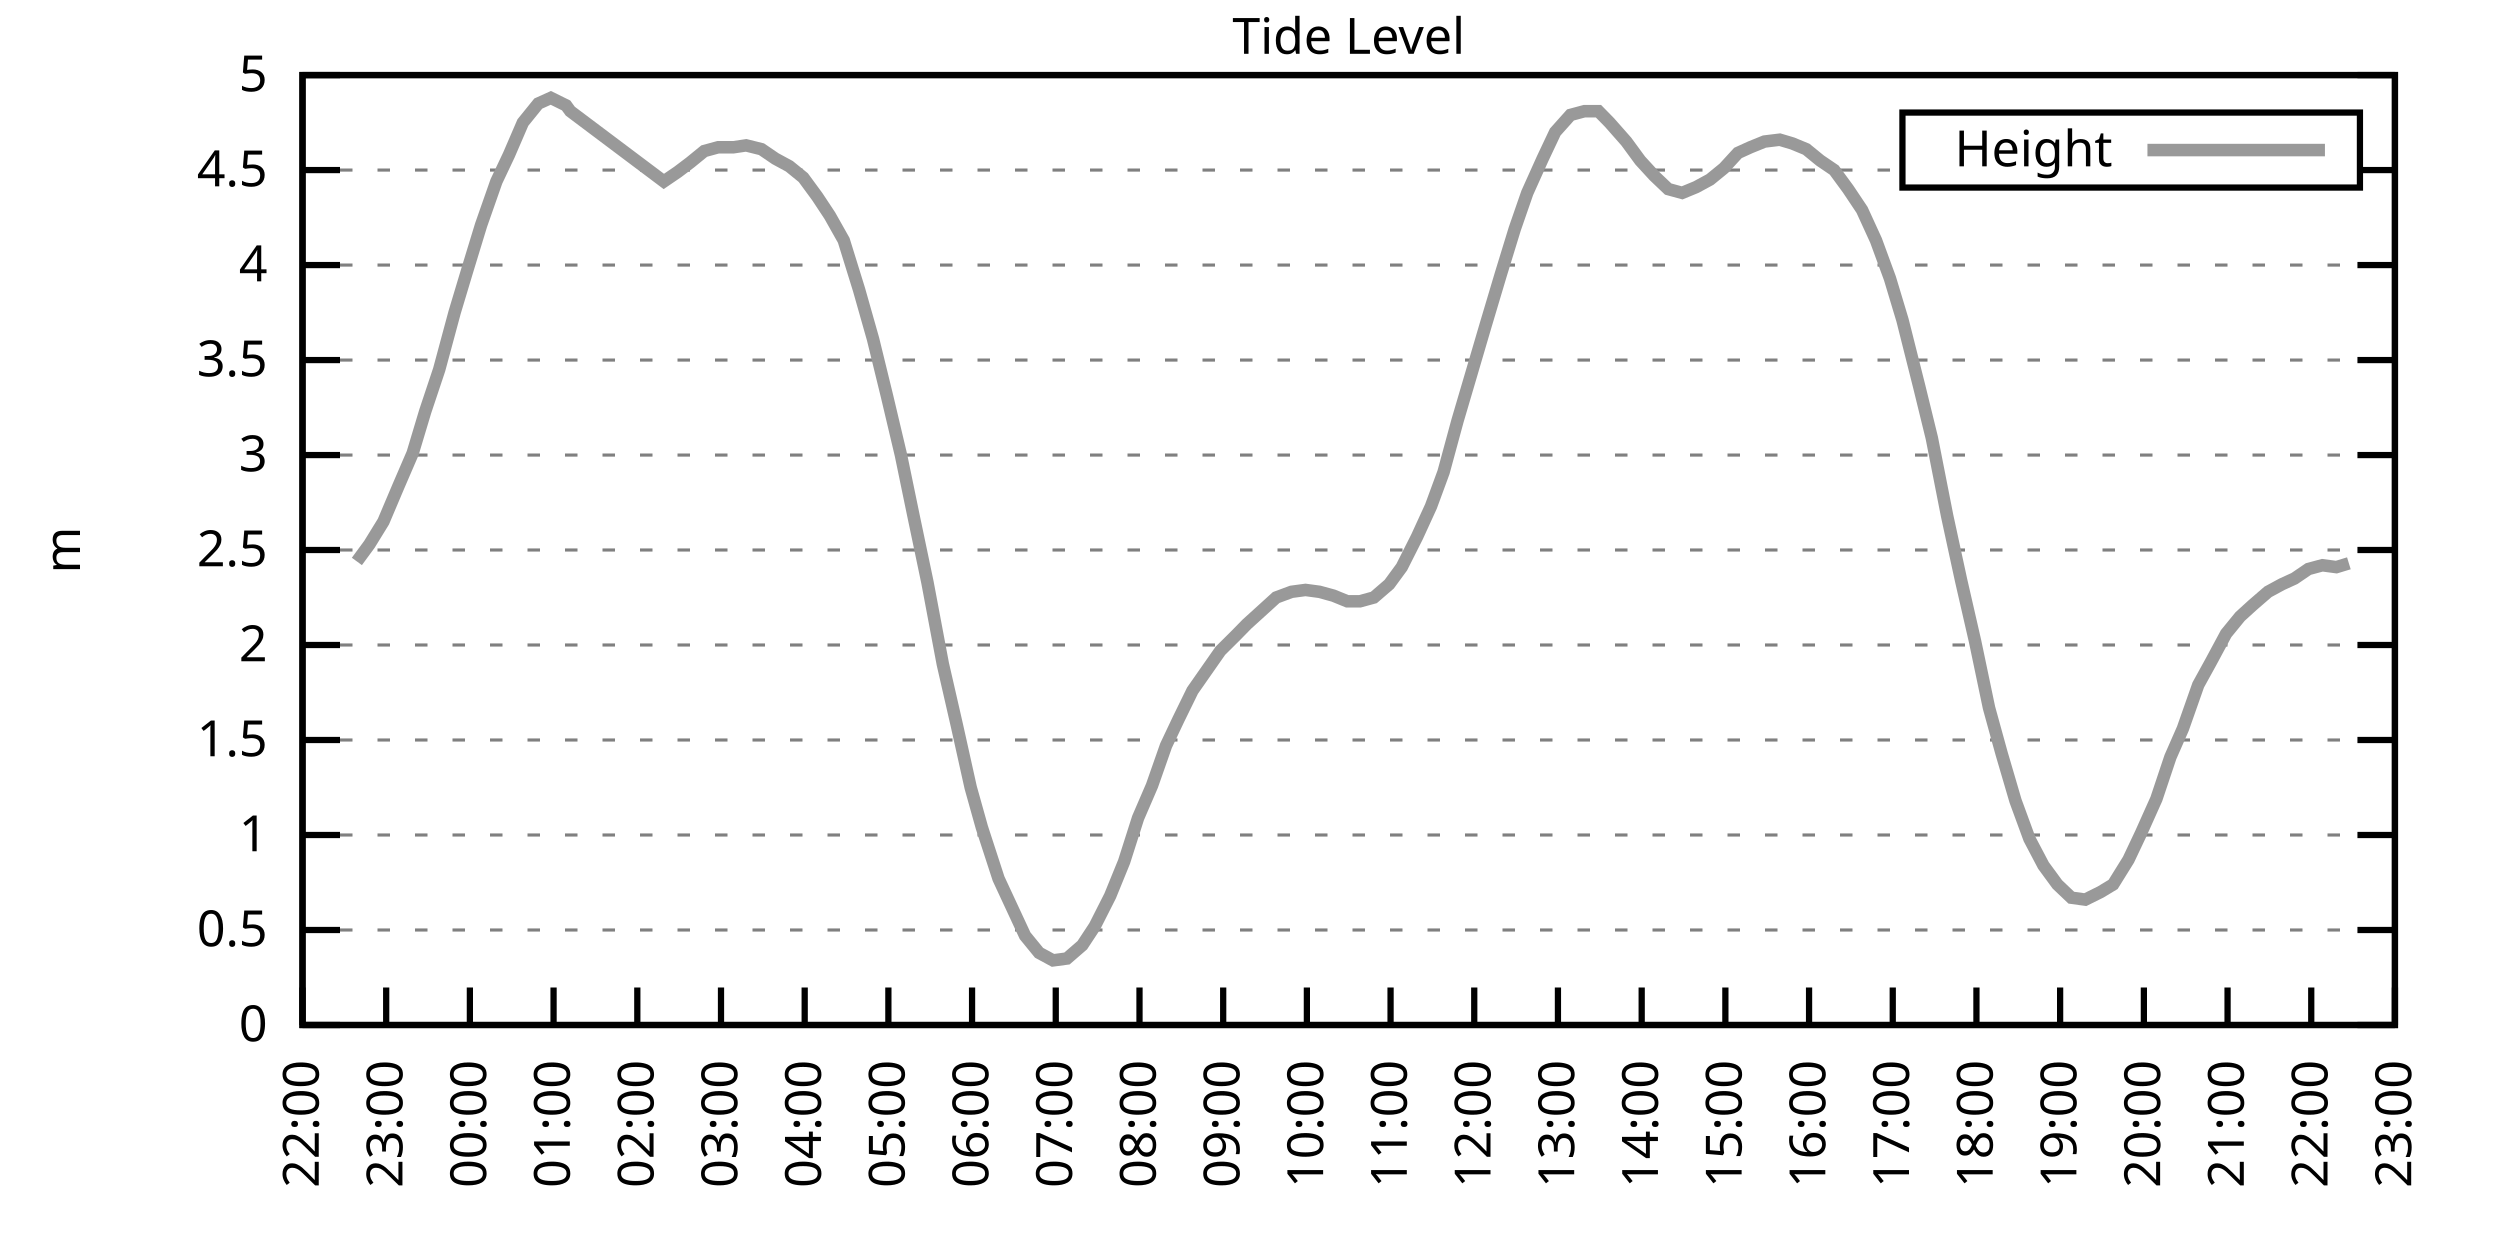
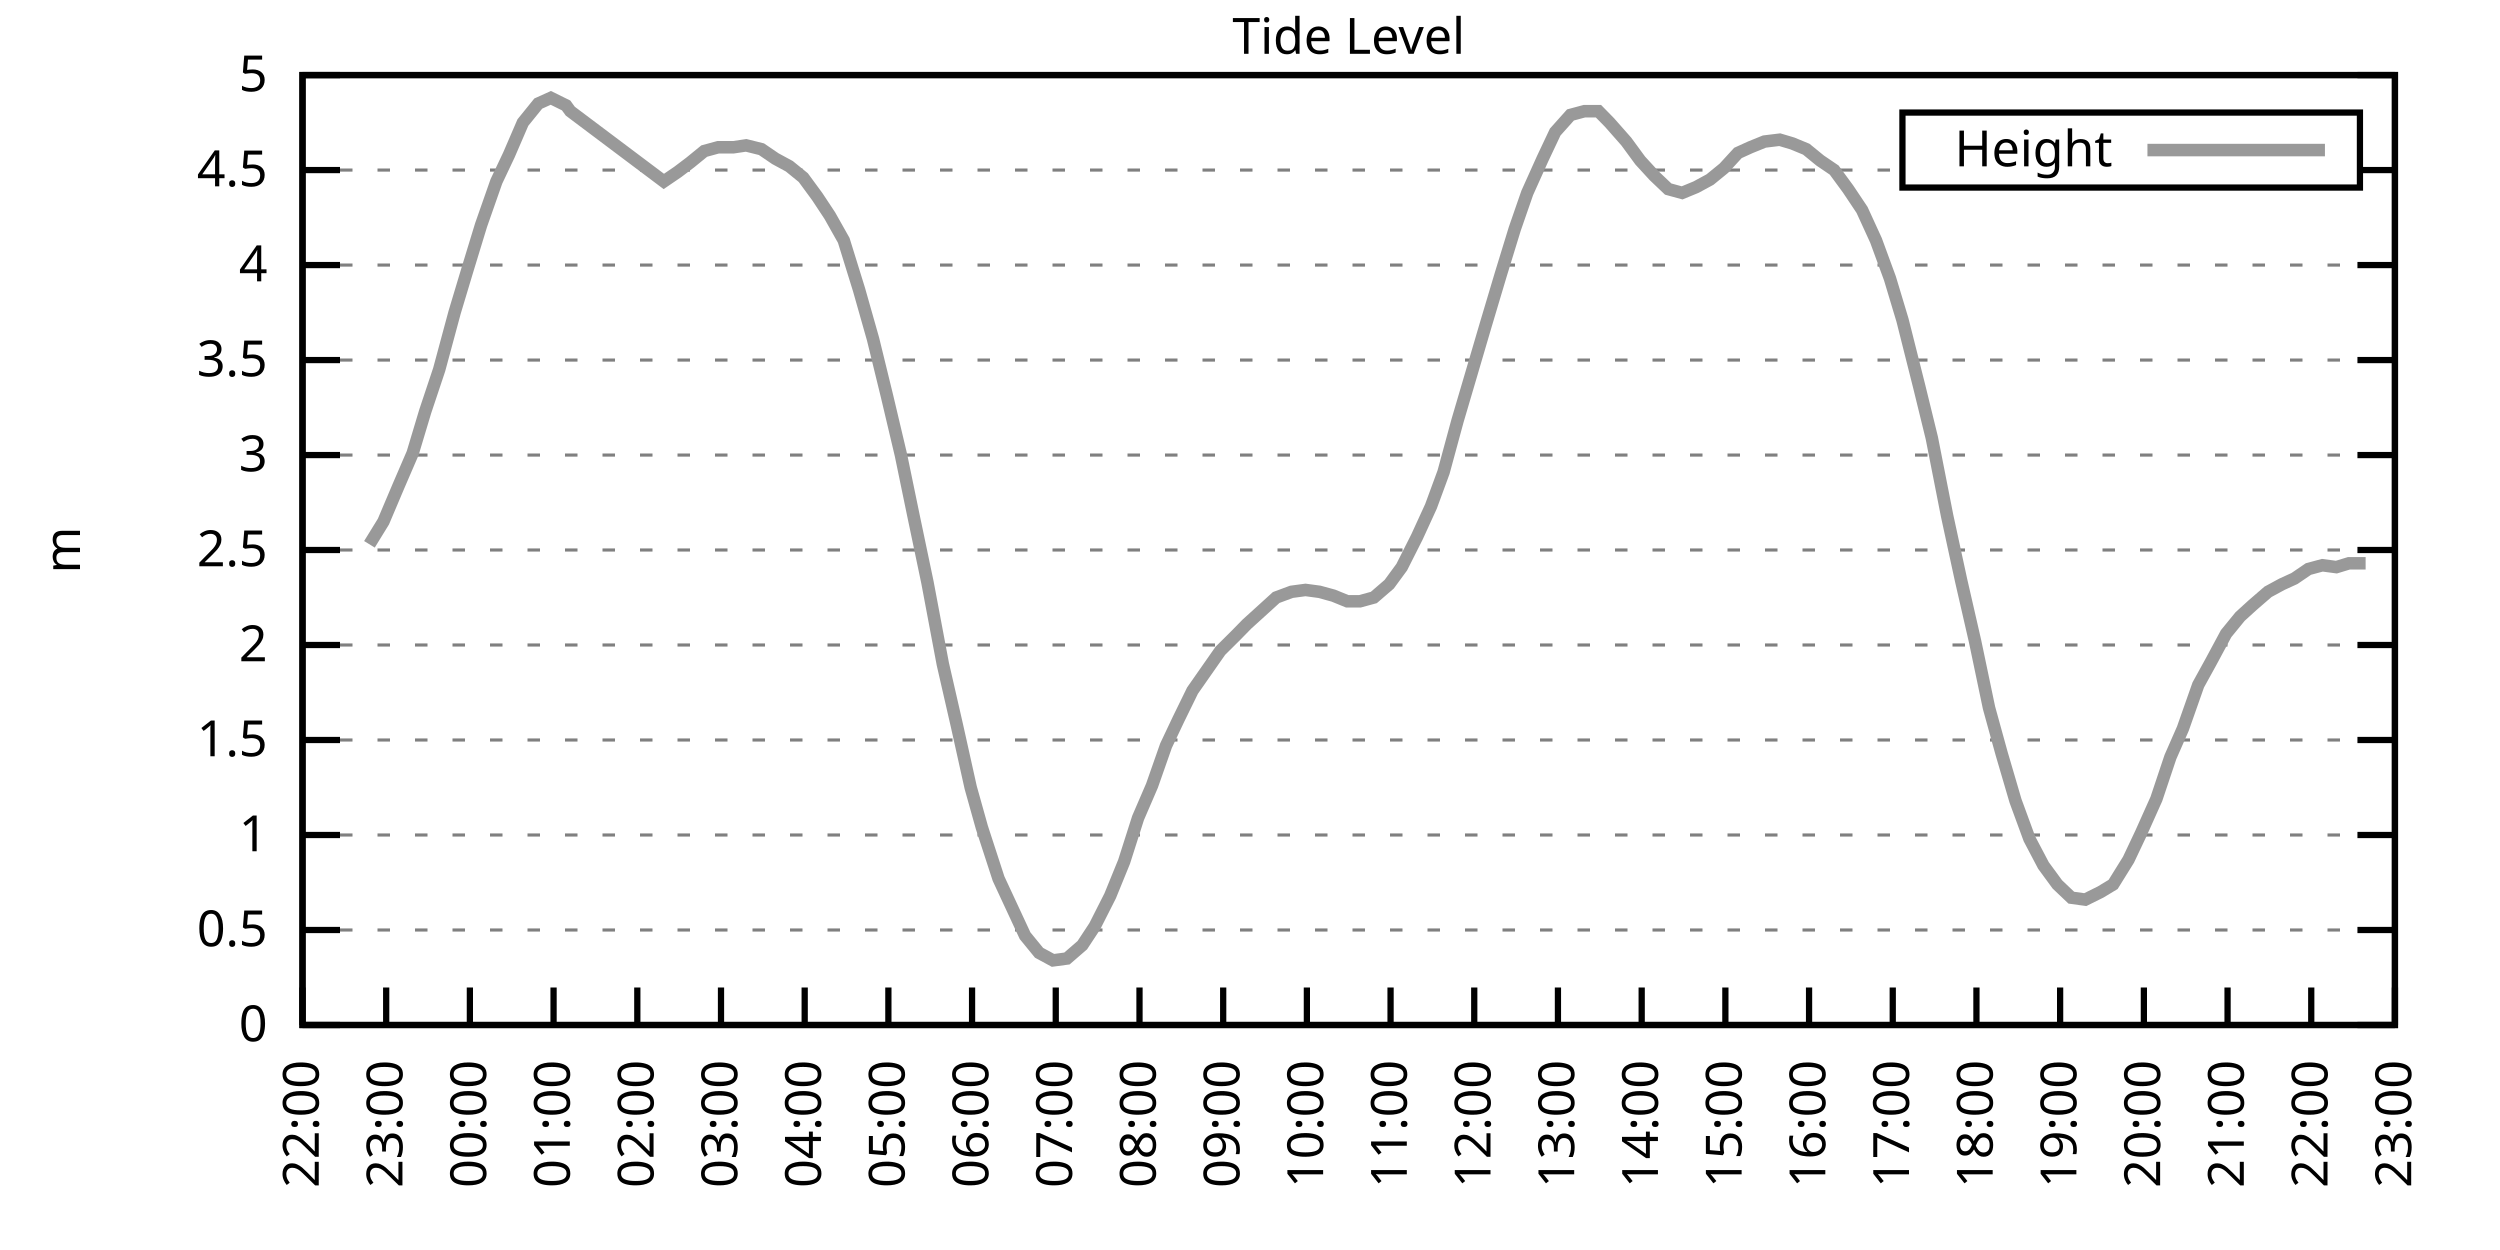
<svg xmlns="http://www.w3.org/2000/svg" xmlns:xlink="http://www.w3.org/1999/xlink" width="400" height="200" viewBox="0 0 400 200">
  <g id="gnuplot_canvas">
    <rect x="0" y="0" width="400" height="200" fill="none" />
    <defs>
      <circle id="gpDot" r="0.5" stroke-width="0.5" stroke="currentColor" />
      <path id="gpPt0" stroke-width="0.333" stroke="currentColor" d="M-1,0 h2 M0,-1 v2" />
      <path id="gpPt1" stroke-width="0.333" stroke="currentColor" d="M-1,-1 L1,1 M1,-1 L-1,1" />
      <path id="gpPt2" stroke-width="0.333" stroke="currentColor" d="M-1,0 L1,0 M0,-1 L0,1 M-1,-1 L1,1 M-1,1 L1,-1" />
      <rect id="gpPt3" stroke-width="0.333" stroke="currentColor" x="-1" y="-1" width="2" height="2" />
      <rect id="gpPt4" stroke-width="0.333" stroke="currentColor" fill="currentColor" x="-1" y="-1" width="2" height="2" />
      <circle id="gpPt5" stroke-width="0.333" stroke="currentColor" cx="0" cy="0" r="1" />
      <use xlink:href="#gpPt5" id="gpPt6" fill="currentColor" stroke="none" />
      <path id="gpPt7" stroke-width="0.333" stroke="currentColor" d="M0,-1.33 L-1.33,0.67 L1.33,0.67 z" />
      <use xlink:href="#gpPt7" id="gpPt8" fill="currentColor" stroke="none" />
      <use xlink:href="#gpPt7" id="gpPt9" stroke="currentColor" transform="rotate(180)" />
      <use xlink:href="#gpPt9" id="gpPt10" fill="currentColor" stroke="none" />
      <use xlink:href="#gpPt3" id="gpPt11" stroke="currentColor" transform="rotate(45)" />
      <use xlink:href="#gpPt11" id="gpPt12" fill="currentColor" stroke="none" />
      <path id="gpPt13" stroke-width="0.333" stroke="currentColor" d="M0,1.330 L1.265,0.411 L0.782,-1.067 L-0.782,-1.076 L-1.265,0.411 z" />
      <use xlink:href="#gpPt13" id="gpPt14" fill="currentColor" stroke="none" />
      <filter id="textbox" filterUnits="objectBoundingBox" x="0" y="0" height="1" width="1">
        <feFlood flood-color="white" flood-opacity="1" result="bgnd" />
        <feComposite in="SourceGraphic" in2="bgnd" operator="atop" />
      </filter>
      <filter id="greybox" filterUnits="objectBoundingBox" x="0" y="0" height="1" width="1">
        <feFlood flood-color="lightgrey" flood-opacity="1" result="grey" />
        <feComposite in="SourceGraphic" in2="grey" operator="atop" />
      </filter>
    </defs>
    <g fill="none" color="white" stroke="currentColor" stroke-width="1.00" stroke-linecap="butt" stroke-linejoin="miter">
</g>
    <g fill="none" color="black" stroke="currentColor" stroke-width="1.00" stroke-linecap="butt" stroke-linejoin="miter">
      <g stroke="none" shape-rendering="crispEdges">
        <polygon fill="rgb(255, 255, 255)" points="48.40,164.00 383.18,164.00 383.18,12.02 48.40,12.02 " />
      </g>
    </g>
    <g fill="none" color="black" stroke="currentColor" stroke-width="1.00" stroke-linecap="butt" stroke-linejoin="miter">
</g>
    <g fill="none" color="black" stroke="black" stroke-width="0.50" stroke-linecap="butt" stroke-linejoin="miter">
</g>
    <g fill="none" color="gray" stroke="currentColor" stroke-width="0.50" stroke-linecap="butt" stroke-linejoin="miter">
      <path stroke="gray" stroke-dasharray="2,4" class="gridline" d="M48.40,164.00 L383.19,164.00  " />
    </g>
    <g fill="none" color="gray" stroke="gray" stroke-width="1.00" stroke-linecap="butt" stroke-linejoin="miter">
</g>
    <g fill="none" color="black" stroke="currentColor" stroke-width="1.00" stroke-linecap="butt" stroke-linejoin="miter">
      <path stroke="black" d="M48.40,164.00 L54.40,164.00 M383.19,164.00 L377.19,164.00  " />
      <g transform="translate(42.80,166.60)" stroke="none" fill="black" font-family="Sans" font-size="8.00" text-anchor="end">
        <text>
          <tspan font-family="Sans"> 0</tspan>
        </text>
      </g>
    </g>
    <g fill="none" color="black" stroke="currentColor" stroke-width="1.00" stroke-linecap="butt" stroke-linejoin="miter">
</g>
    <g fill="none" color="black" stroke="black" stroke-width="0.50" stroke-linecap="butt" stroke-linejoin="miter">
</g>
    <g fill="none" color="gray" stroke="currentColor" stroke-width="0.50" stroke-linecap="butt" stroke-linejoin="miter">
      <path stroke="gray" stroke-dasharray="2,4" class="gridline" d="M48.40,148.80 L383.19,148.80  " />
    </g>
    <g fill="none" color="gray" stroke="gray" stroke-width="1.00" stroke-linecap="butt" stroke-linejoin="miter">
</g>
    <g fill="none" color="black" stroke="currentColor" stroke-width="1.00" stroke-linecap="butt" stroke-linejoin="miter">
      <path stroke="black" d="M48.40,148.80 L54.40,148.80 M383.19,148.80 L377.19,148.80  " />
      <g transform="translate(42.80,151.40)" stroke="none" fill="black" font-family="Sans" font-size="8.00" text-anchor="end">
        <text>
          <tspan font-family="Sans"> 0.5</tspan>
        </text>
      </g>
    </g>
    <g fill="none" color="black" stroke="currentColor" stroke-width="1.00" stroke-linecap="butt" stroke-linejoin="miter">
</g>
    <g fill="none" color="black" stroke="black" stroke-width="0.50" stroke-linecap="butt" stroke-linejoin="miter">
</g>
    <g fill="none" color="gray" stroke="currentColor" stroke-width="0.50" stroke-linecap="butt" stroke-linejoin="miter">
      <path stroke="gray" stroke-dasharray="2,4" class="gridline" d="M48.40,133.60 L383.19,133.60  " />
    </g>
    <g fill="none" color="gray" stroke="gray" stroke-width="1.00" stroke-linecap="butt" stroke-linejoin="miter">
</g>
    <g fill="none" color="black" stroke="currentColor" stroke-width="1.00" stroke-linecap="butt" stroke-linejoin="miter">
      <path stroke="black" d="M48.40,133.60 L54.40,133.60 M383.19,133.60 L377.19,133.60  " />
      <g transform="translate(42.80,136.20)" stroke="none" fill="black" font-family="Sans" font-size="8.00" text-anchor="end">
        <text>
          <tspan font-family="Sans"> 1</tspan>
        </text>
      </g>
    </g>
    <g fill="none" color="black" stroke="currentColor" stroke-width="1.00" stroke-linecap="butt" stroke-linejoin="miter">
</g>
    <g fill="none" color="black" stroke="black" stroke-width="0.50" stroke-linecap="butt" stroke-linejoin="miter">
</g>
    <g fill="none" color="gray" stroke="currentColor" stroke-width="0.50" stroke-linecap="butt" stroke-linejoin="miter">
      <path stroke="gray" stroke-dasharray="2,4" class="gridline" d="M48.40,118.40 L383.19,118.40  " />
    </g>
    <g fill="none" color="gray" stroke="gray" stroke-width="1.00" stroke-linecap="butt" stroke-linejoin="miter">
</g>
    <g fill="none" color="black" stroke="currentColor" stroke-width="1.00" stroke-linecap="butt" stroke-linejoin="miter">
      <path stroke="black" d="M48.40,118.40 L54.40,118.40 M383.19,118.40 L377.19,118.40  " />
      <g transform="translate(42.80,121.00)" stroke="none" fill="black" font-family="Sans" font-size="8.00" text-anchor="end">
        <text>
          <tspan font-family="Sans"> 1.5</tspan>
        </text>
      </g>
    </g>
    <g fill="none" color="black" stroke="currentColor" stroke-width="1.00" stroke-linecap="butt" stroke-linejoin="miter">
</g>
    <g fill="none" color="black" stroke="black" stroke-width="0.50" stroke-linecap="butt" stroke-linejoin="miter">
</g>
    <g fill="none" color="gray" stroke="currentColor" stroke-width="0.50" stroke-linecap="butt" stroke-linejoin="miter">
      <path stroke="gray" stroke-dasharray="2,4" class="gridline" d="M48.40,103.20 L383.19,103.20  " />
    </g>
    <g fill="none" color="gray" stroke="gray" stroke-width="1.00" stroke-linecap="butt" stroke-linejoin="miter">
</g>
    <g fill="none" color="black" stroke="currentColor" stroke-width="1.00" stroke-linecap="butt" stroke-linejoin="miter">
      <path stroke="black" d="M48.40,103.20 L54.40,103.20 M383.19,103.20 L377.19,103.20  " />
      <g transform="translate(42.80,105.80)" stroke="none" fill="black" font-family="Sans" font-size="8.00" text-anchor="end">
        <text>
          <tspan font-family="Sans"> 2</tspan>
        </text>
      </g>
    </g>
    <g fill="none" color="black" stroke="currentColor" stroke-width="1.00" stroke-linecap="butt" stroke-linejoin="miter">
</g>
    <g fill="none" color="black" stroke="black" stroke-width="0.50" stroke-linecap="butt" stroke-linejoin="miter">
</g>
    <g fill="none" color="gray" stroke="currentColor" stroke-width="0.50" stroke-linecap="butt" stroke-linejoin="miter">
      <path stroke="gray" stroke-dasharray="2,4" class="gridline" d="M48.40,88.00 L383.19,88.00  " />
    </g>
    <g fill="none" color="gray" stroke="gray" stroke-width="1.00" stroke-linecap="butt" stroke-linejoin="miter">
</g>
    <g fill="none" color="black" stroke="currentColor" stroke-width="1.00" stroke-linecap="butt" stroke-linejoin="miter">
      <path stroke="black" d="M48.40,88.00 L54.40,88.00 M383.19,88.00 L377.19,88.00  " />
      <g transform="translate(42.80,90.60)" stroke="none" fill="black" font-family="Sans" font-size="8.00" text-anchor="end">
        <text>
          <tspan font-family="Sans"> 2.5</tspan>
        </text>
      </g>
    </g>
    <g fill="none" color="black" stroke="currentColor" stroke-width="1.00" stroke-linecap="butt" stroke-linejoin="miter">
</g>
    <g fill="none" color="black" stroke="black" stroke-width="0.50" stroke-linecap="butt" stroke-linejoin="miter">
</g>
    <g fill="none" color="gray" stroke="currentColor" stroke-width="0.50" stroke-linecap="butt" stroke-linejoin="miter">
      <path stroke="gray" stroke-dasharray="2,4" class="gridline" d="M48.40,72.81 L383.19,72.81  " />
    </g>
    <g fill="none" color="gray" stroke="gray" stroke-width="1.00" stroke-linecap="butt" stroke-linejoin="miter">
</g>
    <g fill="none" color="black" stroke="currentColor" stroke-width="1.00" stroke-linecap="butt" stroke-linejoin="miter">
      <path stroke="black" d="M48.40,72.81 L54.40,72.81 M383.19,72.81 L377.19,72.81  " />
      <g transform="translate(42.80,75.41)" stroke="none" fill="black" font-family="Sans" font-size="8.00" text-anchor="end">
        <text>
          <tspan font-family="Sans"> 3</tspan>
        </text>
      </g>
    </g>
    <g fill="none" color="black" stroke="currentColor" stroke-width="1.00" stroke-linecap="butt" stroke-linejoin="miter">
</g>
    <g fill="none" color="black" stroke="black" stroke-width="0.50" stroke-linecap="butt" stroke-linejoin="miter">
</g>
    <g fill="none" color="gray" stroke="currentColor" stroke-width="0.50" stroke-linecap="butt" stroke-linejoin="miter">
      <path stroke="gray" stroke-dasharray="2,4" class="gridline" d="M48.40,57.61 L383.19,57.61  " />
    </g>
    <g fill="none" color="gray" stroke="gray" stroke-width="1.00" stroke-linecap="butt" stroke-linejoin="miter">
</g>
    <g fill="none" color="black" stroke="currentColor" stroke-width="1.00" stroke-linecap="butt" stroke-linejoin="miter">
      <path stroke="black" d="M48.40,57.61 L54.40,57.61 M383.19,57.61 L377.19,57.61  " />
      <g transform="translate(42.80,60.21)" stroke="none" fill="black" font-family="Sans" font-size="8.00" text-anchor="end">
        <text>
          <tspan font-family="Sans"> 3.5</tspan>
        </text>
      </g>
    </g>
    <g fill="none" color="black" stroke="currentColor" stroke-width="1.00" stroke-linecap="butt" stroke-linejoin="miter">
</g>
    <g fill="none" color="black" stroke="black" stroke-width="0.50" stroke-linecap="butt" stroke-linejoin="miter">
</g>
    <g fill="none" color="gray" stroke="currentColor" stroke-width="0.50" stroke-linecap="butt" stroke-linejoin="miter">
      <path stroke="gray" stroke-dasharray="2,4" class="gridline" d="M48.40,42.41 L383.19,42.41  " />
    </g>
    <g fill="none" color="gray" stroke="gray" stroke-width="1.00" stroke-linecap="butt" stroke-linejoin="miter">
</g>
    <g fill="none" color="black" stroke="currentColor" stroke-width="1.00" stroke-linecap="butt" stroke-linejoin="miter">
      <path stroke="black" d="M48.40,42.41 L54.40,42.41 M383.19,42.41 L377.19,42.41  " />
      <g transform="translate(42.80,45.01)" stroke="none" fill="black" font-family="Sans" font-size="8.00" text-anchor="end">
        <text>
          <tspan font-family="Sans"> 4</tspan>
        </text>
      </g>
    </g>
    <g fill="none" color="black" stroke="currentColor" stroke-width="1.00" stroke-linecap="butt" stroke-linejoin="miter">
</g>
    <g fill="none" color="black" stroke="black" stroke-width="0.50" stroke-linecap="butt" stroke-linejoin="miter">
</g>
    <g fill="none" color="gray" stroke="currentColor" stroke-width="0.50" stroke-linecap="butt" stroke-linejoin="miter">
      <path stroke="gray" stroke-dasharray="2,4" class="gridline" d="M48.40,27.21 L304.39,27.21 M377.59,27.21 L383.19,27.21  " />
    </g>
    <g fill="none" color="gray" stroke="gray" stroke-width="1.00" stroke-linecap="butt" stroke-linejoin="miter">
</g>
    <g fill="none" color="black" stroke="currentColor" stroke-width="1.00" stroke-linecap="butt" stroke-linejoin="miter">
      <path stroke="black" d="M48.40,27.21 L54.40,27.21 M383.19,27.21 L377.19,27.21  " />
      <g transform="translate(42.80,29.81)" stroke="none" fill="black" font-family="Sans" font-size="8.00" text-anchor="end">
        <text>
          <tspan font-family="Sans"> 4.5</tspan>
        </text>
      </g>
    </g>
    <g fill="none" color="black" stroke="currentColor" stroke-width="1.00" stroke-linecap="butt" stroke-linejoin="miter">
</g>
    <g fill="none" color="black" stroke="black" stroke-width="0.50" stroke-linecap="butt" stroke-linejoin="miter">
</g>
    <g fill="none" color="gray" stroke="currentColor" stroke-width="0.50" stroke-linecap="butt" stroke-linejoin="miter">
      <path stroke="gray" stroke-dasharray="2,4" class="gridline" d="M48.40,12.01 L383.19,12.01  " />
    </g>
    <g fill="none" color="gray" stroke="gray" stroke-width="1.00" stroke-linecap="butt" stroke-linejoin="miter">
</g>
    <g fill="none" color="black" stroke="currentColor" stroke-width="1.00" stroke-linecap="butt" stroke-linejoin="miter">
      <path stroke="black" d="M48.40,12.01 L54.40,12.01 M383.19,12.01 L377.19,12.01  " />
      <g transform="translate(42.80,14.61)" stroke="none" fill="black" font-family="Sans" font-size="8.00" text-anchor="end">
        <text>
          <tspan font-family="Sans"> 5</tspan>
        </text>
      </g>
    </g>
    <g fill="none" color="black" stroke="currentColor" stroke-width="1.00" stroke-linecap="butt" stroke-linejoin="miter">
      <path stroke="black" d="M48.40,164.00 L48.40,158.00  " />
      <g transform="translate(51.00,169.60) rotate(270.00)" stroke="none" fill="black" font-family="Sans" font-size="8.00" text-anchor="end">
        <text>
          <tspan font-family="Sans">22:00</tspan>
        </text>
      </g>
    </g>
    <g fill="none" color="black" stroke="currentColor" stroke-width="1.00" stroke-linecap="butt" stroke-linejoin="miter">
      <path stroke="black" d="M61.79,164.00 L61.79,158.00  " />
      <g transform="translate(64.39,169.60) rotate(270.00)" stroke="none" fill="black" font-family="Sans" font-size="8.00" text-anchor="end">
        <text>
          <tspan font-family="Sans">23:00</tspan>
        </text>
      </g>
    </g>
    <g fill="none" color="black" stroke="currentColor" stroke-width="1.00" stroke-linecap="butt" stroke-linejoin="miter">
      <path stroke="black" d="M75.18,164.00 L75.18,158.00  " />
      <g transform="translate(77.78,169.60) rotate(270.00)" stroke="none" fill="black" font-family="Sans" font-size="8.00" text-anchor="end">
        <text>
          <tspan font-family="Sans">00:00</tspan>
        </text>
      </g>
    </g>
    <g fill="none" color="black" stroke="currentColor" stroke-width="1.00" stroke-linecap="butt" stroke-linejoin="miter">
      <path stroke="black" d="M88.57,164.00 L88.57,158.00  " />
      <g transform="translate(91.17,169.60) rotate(270.00)" stroke="none" fill="black" font-family="Sans" font-size="8.00" text-anchor="end">
        <text>
          <tspan font-family="Sans">01:00</tspan>
        </text>
      </g>
    </g>
    <g fill="none" color="black" stroke="currentColor" stroke-width="1.00" stroke-linecap="butt" stroke-linejoin="miter">
      <path stroke="black" d="M101.97,164.00 L101.97,158.00  " />
      <g transform="translate(104.57,169.60) rotate(270.00)" stroke="none" fill="black" font-family="Sans" font-size="8.00" text-anchor="end">
        <text>
          <tspan font-family="Sans">02:00</tspan>
        </text>
      </g>
    </g>
    <g fill="none" color="black" stroke="currentColor" stroke-width="1.00" stroke-linecap="butt" stroke-linejoin="miter">
      <path stroke="black" d="M115.36,164.00 L115.36,158.00  " />
      <g transform="translate(117.96,169.60) rotate(270.00)" stroke="none" fill="black" font-family="Sans" font-size="8.00" text-anchor="end">
        <text>
          <tspan font-family="Sans">03:00</tspan>
        </text>
      </g>
    </g>
    <g fill="none" color="black" stroke="currentColor" stroke-width="1.00" stroke-linecap="butt" stroke-linejoin="miter">
      <path stroke="black" d="M128.75,164.00 L128.75,158.00  " />
      <g transform="translate(131.35,169.60) rotate(270.00)" stroke="none" fill="black" font-family="Sans" font-size="8.00" text-anchor="end">
        <text>
          <tspan font-family="Sans">04:00</tspan>
        </text>
      </g>
    </g>
    <g fill="none" color="black" stroke="currentColor" stroke-width="1.00" stroke-linecap="butt" stroke-linejoin="miter">
      <path stroke="black" d="M142.14,164.00 L142.14,158.00  " />
      <g transform="translate(144.74,169.60) rotate(270.00)" stroke="none" fill="black" font-family="Sans" font-size="8.00" text-anchor="end">
        <text>
          <tspan font-family="Sans">05:00</tspan>
        </text>
      </g>
    </g>
    <g fill="none" color="black" stroke="currentColor" stroke-width="1.00" stroke-linecap="butt" stroke-linejoin="miter">
      <path stroke="black" d="M155.53,164.00 L155.53,158.00  " />
      <g transform="translate(158.13,169.60) rotate(270.00)" stroke="none" fill="black" font-family="Sans" font-size="8.00" text-anchor="end">
        <text>
          <tspan font-family="Sans">06:00</tspan>
        </text>
      </g>
    </g>
    <g fill="none" color="black" stroke="currentColor" stroke-width="1.00" stroke-linecap="butt" stroke-linejoin="miter">
      <path stroke="black" d="M168.92,164.00 L168.92,158.00  " />
      <g transform="translate(171.52,169.60) rotate(270.00)" stroke="none" fill="black" font-family="Sans" font-size="8.00" text-anchor="end">
        <text>
          <tspan font-family="Sans">07:00</tspan>
        </text>
      </g>
    </g>
    <g fill="none" color="black" stroke="currentColor" stroke-width="1.00" stroke-linecap="butt" stroke-linejoin="miter">
      <path stroke="black" d="M182.32,164.00 L182.32,158.00  " />
      <g transform="translate(184.92,169.60) rotate(270.00)" stroke="none" fill="black" font-family="Sans" font-size="8.00" text-anchor="end">
        <text>
          <tspan font-family="Sans">08:00</tspan>
        </text>
      </g>
    </g>
    <g fill="none" color="black" stroke="currentColor" stroke-width="1.00" stroke-linecap="butt" stroke-linejoin="miter">
      <path stroke="black" d="M195.71,164.00 L195.71,158.00  " />
      <g transform="translate(198.31,169.60) rotate(270.00)" stroke="none" fill="black" font-family="Sans" font-size="8.00" text-anchor="end">
        <text>
          <tspan font-family="Sans">09:00</tspan>
        </text>
      </g>
    </g>
    <g fill="none" color="black" stroke="currentColor" stroke-width="1.00" stroke-linecap="butt" stroke-linejoin="miter">
      <path stroke="black" d="M209.10,164.00 L209.10,158.00  " />
      <g transform="translate(211.70,169.60) rotate(270.00)" stroke="none" fill="black" font-family="Sans" font-size="8.00" text-anchor="end">
        <text>
          <tspan font-family="Sans">10:00</tspan>
        </text>
      </g>
    </g>
    <g fill="none" color="black" stroke="currentColor" stroke-width="1.00" stroke-linecap="butt" stroke-linejoin="miter">
      <path stroke="black" d="M222.49,164.00 L222.49,158.00  " />
      <g transform="translate(225.09,169.60) rotate(270.00)" stroke="none" fill="black" font-family="Sans" font-size="8.00" text-anchor="end">
        <text>
          <tspan font-family="Sans">11:00</tspan>
        </text>
      </g>
    </g>
    <g fill="none" color="black" stroke="currentColor" stroke-width="1.00" stroke-linecap="butt" stroke-linejoin="miter">
      <path stroke="black" d="M235.88,164.00 L235.88,158.00  " />
      <g transform="translate(238.48,169.60) rotate(270.00)" stroke="none" fill="black" font-family="Sans" font-size="8.00" text-anchor="end">
        <text>
          <tspan font-family="Sans">12:00</tspan>
        </text>
      </g>
    </g>
    <g fill="none" color="black" stroke="currentColor" stroke-width="1.00" stroke-linecap="butt" stroke-linejoin="miter">
      <path stroke="black" d="M249.27,164.00 L249.27,158.00  " />
      <g transform="translate(251.87,169.60) rotate(270.00)" stroke="none" fill="black" font-family="Sans" font-size="8.00" text-anchor="end">
        <text>
          <tspan font-family="Sans">13:00</tspan>
        </text>
      </g>
    </g>
    <g fill="none" color="black" stroke="currentColor" stroke-width="1.00" stroke-linecap="butt" stroke-linejoin="miter">
      <path stroke="black" d="M262.67,164.00 L262.67,158.00  " />
      <g transform="translate(265.27,169.60) rotate(270.00)" stroke="none" fill="black" font-family="Sans" font-size="8.00" text-anchor="end">
        <text>
          <tspan font-family="Sans">14:00</tspan>
        </text>
      </g>
    </g>
    <g fill="none" color="black" stroke="currentColor" stroke-width="1.00" stroke-linecap="butt" stroke-linejoin="miter">
      <path stroke="black" d="M276.06,164.00 L276.06,158.00  " />
      <g transform="translate(278.66,169.60) rotate(270.00)" stroke="none" fill="black" font-family="Sans" font-size="8.00" text-anchor="end">
        <text>
          <tspan font-family="Sans">15:00</tspan>
        </text>
      </g>
    </g>
    <g fill="none" color="black" stroke="currentColor" stroke-width="1.00" stroke-linecap="butt" stroke-linejoin="miter">
      <path stroke="black" d="M289.45,164.00 L289.45,158.00  " />
      <g transform="translate(292.05,169.60) rotate(270.00)" stroke="none" fill="black" font-family="Sans" font-size="8.00" text-anchor="end">
        <text>
          <tspan font-family="Sans">16:00</tspan>
        </text>
      </g>
    </g>
    <g fill="none" color="black" stroke="currentColor" stroke-width="1.00" stroke-linecap="butt" stroke-linejoin="miter">
      <path stroke="black" d="M302.84,164.00 L302.84,158.00  " />
      <g transform="translate(305.44,169.60) rotate(270.00)" stroke="none" fill="black" font-family="Sans" font-size="8.00" text-anchor="end">
        <text>
          <tspan font-family="Sans">17:00</tspan>
        </text>
      </g>
    </g>
    <g fill="none" color="black" stroke="currentColor" stroke-width="1.00" stroke-linecap="butt" stroke-linejoin="miter">
      <path stroke="black" d="M316.23,164.00 L316.23,158.00  " />
      <g transform="translate(318.83,169.60) rotate(270.00)" stroke="none" fill="black" font-family="Sans" font-size="8.00" text-anchor="end">
        <text>
          <tspan font-family="Sans">18:00</tspan>
        </text>
      </g>
    </g>
    <g fill="none" color="black" stroke="currentColor" stroke-width="1.00" stroke-linecap="butt" stroke-linejoin="miter">
      <path stroke="black" d="M329.62,164.00 L329.62,158.00  " />
      <g transform="translate(332.22,169.60) rotate(270.00)" stroke="none" fill="black" font-family="Sans" font-size="8.00" text-anchor="end">
        <text>
          <tspan font-family="Sans">19:00</tspan>
        </text>
      </g>
    </g>
    <g fill="none" color="black" stroke="currentColor" stroke-width="1.00" stroke-linecap="butt" stroke-linejoin="miter">
      <path stroke="black" d="M343.02,164.00 L343.02,158.00  " />
      <g transform="translate(345.62,169.60) rotate(270.00)" stroke="none" fill="black" font-family="Sans" font-size="8.00" text-anchor="end">
        <text>
          <tspan font-family="Sans">20:00</tspan>
        </text>
      </g>
    </g>
    <g fill="none" color="black" stroke="currentColor" stroke-width="1.00" stroke-linecap="butt" stroke-linejoin="miter">
      <path stroke="black" d="M356.41,164.00 L356.41,158.00  " />
      <g transform="translate(359.01,169.60) rotate(270.00)" stroke="none" fill="black" font-family="Sans" font-size="8.00" text-anchor="end">
        <text>
          <tspan font-family="Sans">21:00</tspan>
        </text>
      </g>
    </g>
    <g fill="none" color="black" stroke="currentColor" stroke-width="1.00" stroke-linecap="butt" stroke-linejoin="miter">
      <path stroke="black" d="M369.80,164.00 L369.80,158.00  " />
      <g transform="translate(372.40,169.60) rotate(270.00)" stroke="none" fill="black" font-family="Sans" font-size="8.00" text-anchor="end">
        <text>
          <tspan font-family="Sans">22:00</tspan>
        </text>
      </g>
    </g>
    <g fill="none" color="black" stroke="currentColor" stroke-width="1.00" stroke-linecap="butt" stroke-linejoin="miter">
      <path stroke="black" d="M383.19,164.00 L383.19,158.00  " />
      <g transform="translate(385.79,169.60) rotate(270.00)" stroke="none" fill="black" font-family="Sans" font-size="8.00" text-anchor="end">
        <text>
          <tspan font-family="Sans">23:00</tspan>
        </text>
      </g>
    </g>
    <g fill="none" color="black" stroke="currentColor" stroke-width="1.00" stroke-linecap="butt" stroke-linejoin="miter">
</g>
    <g fill="none" color="black" stroke="currentColor" stroke-width="1.00" stroke-linecap="butt" stroke-linejoin="miter">
      <path stroke="black" d="M48.40,12.01 L48.40,164.00 L383.19,164.00 L383.19,12.01 L48.40,12.01 Z  " />
    </g>
    <g fill="none" color="black" stroke="currentColor" stroke-width="1.00" stroke-linecap="butt" stroke-linejoin="miter">
</g>
    <g fill="none" color="black" stroke="currentColor" stroke-width="1.00" stroke-linecap="butt" stroke-linejoin="miter">
      <path stroke="black" d="M304.39,30.01 L304.39,18.01 L377.59,18.01 L377.59,30.01 L304.39,30.01 Z  " />
    </g>
    <g id="Tide_level_plot_1">
      <g fill="none" color="white" stroke="black" stroke-width="2.00" stroke-linecap="butt" stroke-linejoin="miter">
</g>
      <g fill="none" color="black" stroke="currentColor" stroke-width="2.00" stroke-linecap="butt" stroke-linejoin="miter">
        <g transform="translate(337.99,26.61)" stroke="none" fill="black" font-family="Sans" font-size="8.00" text-anchor="end">
          <text>
            <tspan font-family="Sans">Height</tspan>
          </text>
        </g>
      </g>
      <g fill="none" color="black" stroke="currentColor" stroke-width="2.00" stroke-linecap="butt" stroke-linejoin="miter">
-         <path stroke="rgb(153, 153, 153)" d="M343.59,24.01 L371.99,24.01 M57.10,89.83 L59.11,87.09 L61.35,83.45 L63.80,77.67 L66.03,72.50 L68.04,65.81   L70.27,59.13 L72.73,50.01 L74.74,43.32 L76.97,36.02 L79.42,29.03 L81.43,24.78 L83.66,19.61 L86.12,16.57   L88.13,15.66 L90.58,16.87 L91.25,17.79 L106.21,29.03 L108.44,27.51 L110.45,25.99 L112.68,24.17 L114.91,23.56   L117.37,23.56 L119.38,23.26 L121.83,23.87 L124.06,25.39 L126.29,26.60 L128.53,28.42 L130.76,31.46 L132.77,34.50   L135.00,38.46 L137.45,46.36 L139.69,54.26 L141.92,63.38 L144.15,72.81 L146.16,82.53 L148.39,93.17 L150.85,106.24   L153.08,115.97 L155.31,126.00 L157.10,132.39 L159.77,140.59 L164.01,149.71 L166.25,152.45 L168.48,153.66 L170.71,153.36   L173.17,151.23 L175.17,148.19 L177.63,143.33 L179.86,137.86 L182.09,130.87 L184.32,125.70 L186.56,119.31 L188.57,115.06   L190.80,110.50 L195.26,104.12 L197.72,101.68 L199.50,99.86 L202.18,97.43 L204.19,95.60 L206.64,94.69 L208.88,94.39   L211.11,94.69 L213.34,95.30 L215.57,96.21 L217.58,96.21 L219.81,95.60 L222.27,93.48 L224.28,90.74 L226.73,85.88   L228.96,81.01 L230.97,75.54 L233.20,67.33 L235.44,59.73 L237.67,52.14 L240.12,43.93 L242.36,36.63 L244.36,30.86   L246.82,25.39 L248.83,21.13 L251.28,18.39 L253.51,17.79 L255.75,17.79 L257.53,19.61 L260.21,22.65 L262.44,25.69   L264.67,28.12 L266.91,30.25 L269.14,30.86 L271.37,29.94 L273.60,28.73 L275.83,26.91 L278.07,24.47 L280.07,23.56   L282.31,22.65 L284.76,22.35 L286.77,22.95 L289.00,23.87 L291.23,25.69 L293.47,27.21 L295.70,30.25 L297.93,33.59   L300.16,38.46 L302.39,44.54 L304.40,51.22 L307.08,61.86 L309.09,70.07 L311.54,82.53 L313.78,92.87 L316.01,102.60   L318.24,113.24 L320.25,120.53 L322.48,128.13 L324.71,134.21 L326.95,138.47 L329.18,141.51 L331.41,143.63 L333.64,143.94   L336.10,142.72 L338.10,141.51 L340.56,137.55 L342.57,133.30 L345.02,127.83 L347.26,121.14 L349.26,116.58 L351.72,109.59   L353.73,105.94 L356.18,101.38 L358.42,98.64 L360.42,96.82 L362.88,94.69 L365.11,93.48 L367.12,92.56 L369.35,91.04   L371.58,90.44 L373.82,90.74 L375.82,90.13  " />
+         <path stroke="rgb(153, 153, 153)" d="M343.59,24.01 L371.99,24.01 M59.11,87.09 L61.35,83.45 L63.80,77.67 L66.03,72.50 L68.04,65.81 L70.27,59.13   L72.73,50.01 L74.74,43.32 L76.97,36.02 L79.42,29.03 L81.43,24.78 L83.66,19.61 L86.12,16.57 L88.13,15.66   L90.58,16.87 L91.25,17.79 L106.21,29.03 L108.44,27.51 L110.45,25.99 L112.68,24.17 L114.91,23.56 L117.37,23.56   L119.38,23.26 L121.83,23.87 L124.06,25.39 L126.29,26.60 L128.53,28.42 L130.76,31.46 L132.77,34.50 L135.00,38.46   L137.45,46.36 L139.69,54.26 L141.92,63.38 L144.15,72.81 L146.16,82.53 L148.39,93.17 L150.85,106.24 L153.08,115.97   L155.31,126.00 L157.10,132.39 L159.77,140.59 L164.01,149.71 L166.25,152.45 L168.48,153.66 L170.71,153.36 L173.17,151.23   L175.17,148.19 L177.63,143.33 L179.86,137.86 L182.09,130.87 L184.32,125.70 L186.56,119.31 L188.57,115.06 L190.80,110.50   L195.26,104.12 L197.72,101.68 L199.50,99.86 L202.18,97.43 L204.19,95.60 L206.64,94.69 L208.88,94.39 L211.11,94.69   L213.34,95.30 L215.57,96.21 L217.58,96.21 L219.81,95.60 L222.27,93.48 L224.28,90.74 L226.73,85.88 L228.96,81.01   L230.97,75.54 L233.20,67.33 L235.44,59.73 L237.67,52.14 L240.12,43.93 L242.36,36.63 L244.36,30.86 L246.82,25.39   L248.83,21.13 L251.28,18.39 L253.51,17.79 L255.75,17.79 L257.53,19.61 L260.21,22.65 L262.44,25.69 L264.67,28.12   L266.91,30.25 L269.14,30.86 L271.37,29.94 L273.60,28.73 L275.83,26.91 L278.07,24.47 L280.07,23.56 L282.31,22.65   L284.76,22.35 L286.77,22.95 L289.00,23.87 L291.23,25.69 L293.47,27.21 L295.70,30.25 L297.93,33.59 L300.16,38.46   L302.39,44.54 L304.40,51.22 L307.08,61.86 L309.09,70.07 L311.54,82.53 L313.78,92.87 L316.01,102.60 L318.24,113.24   L320.25,120.53 L322.48,128.13 L324.71,134.21 L326.95,138.47 L329.18,141.51 L331.41,143.63 L333.64,143.94 L336.10,142.72   L338.10,141.51 L340.56,137.55 L342.57,133.30 L345.02,127.83 L347.26,121.14 L349.26,116.58 L351.72,109.59 L353.73,105.94   L356.18,101.38 L358.42,98.64 L360.42,96.82 L362.88,94.69 L365.11,93.48 L367.12,92.56 L369.35,91.04 L371.58,90.44   L373.82,90.74 L375.82,90.13 L378.50,90.13  " />
      </g>
    </g>
    <g fill="none" color="black" stroke="currentColor" stroke-width="2.00" stroke-linecap="butt" stroke-linejoin="miter">
</g>
    <g fill="none" color="black" stroke="black" stroke-width="1.00" stroke-linecap="butt" stroke-linejoin="miter">
</g>
    <g fill="none" color="black" stroke="currentColor" stroke-width="1.00" stroke-linecap="butt" stroke-linejoin="miter">
      <path stroke="black" d="M48.40,12.01 L48.40,164.00 L383.19,164.00 L383.19,12.01 L48.40,12.01 Z  " />
      <g transform="translate(12.80,88.01) rotate(270.00)" stroke="none" fill="black" font-family="Sans" font-size="8.00" text-anchor="middle">
        <text>
          <tspan font-family="Sans">m</tspan>
        </text>
      </g>
    </g>
    <g fill="none" color="black" stroke="currentColor" stroke-width="1.00" stroke-linecap="butt" stroke-linejoin="miter">
</g>
    <g fill="none" color="black" stroke="currentColor" stroke-width="1.00" stroke-linecap="butt" stroke-linejoin="miter">
      <g transform="translate(215.79,8.61)" stroke="none" fill="black" font-family="Sans" font-size="8.00" text-anchor="middle">
        <text>
          <tspan font-family="Sans">Tide Level</tspan>
        </text>
      </g>
    </g>
    <g fill="none" color="black" stroke="currentColor" stroke-width="1.00" stroke-linecap="butt" stroke-linejoin="miter">
</g>
  </g>
</svg>
